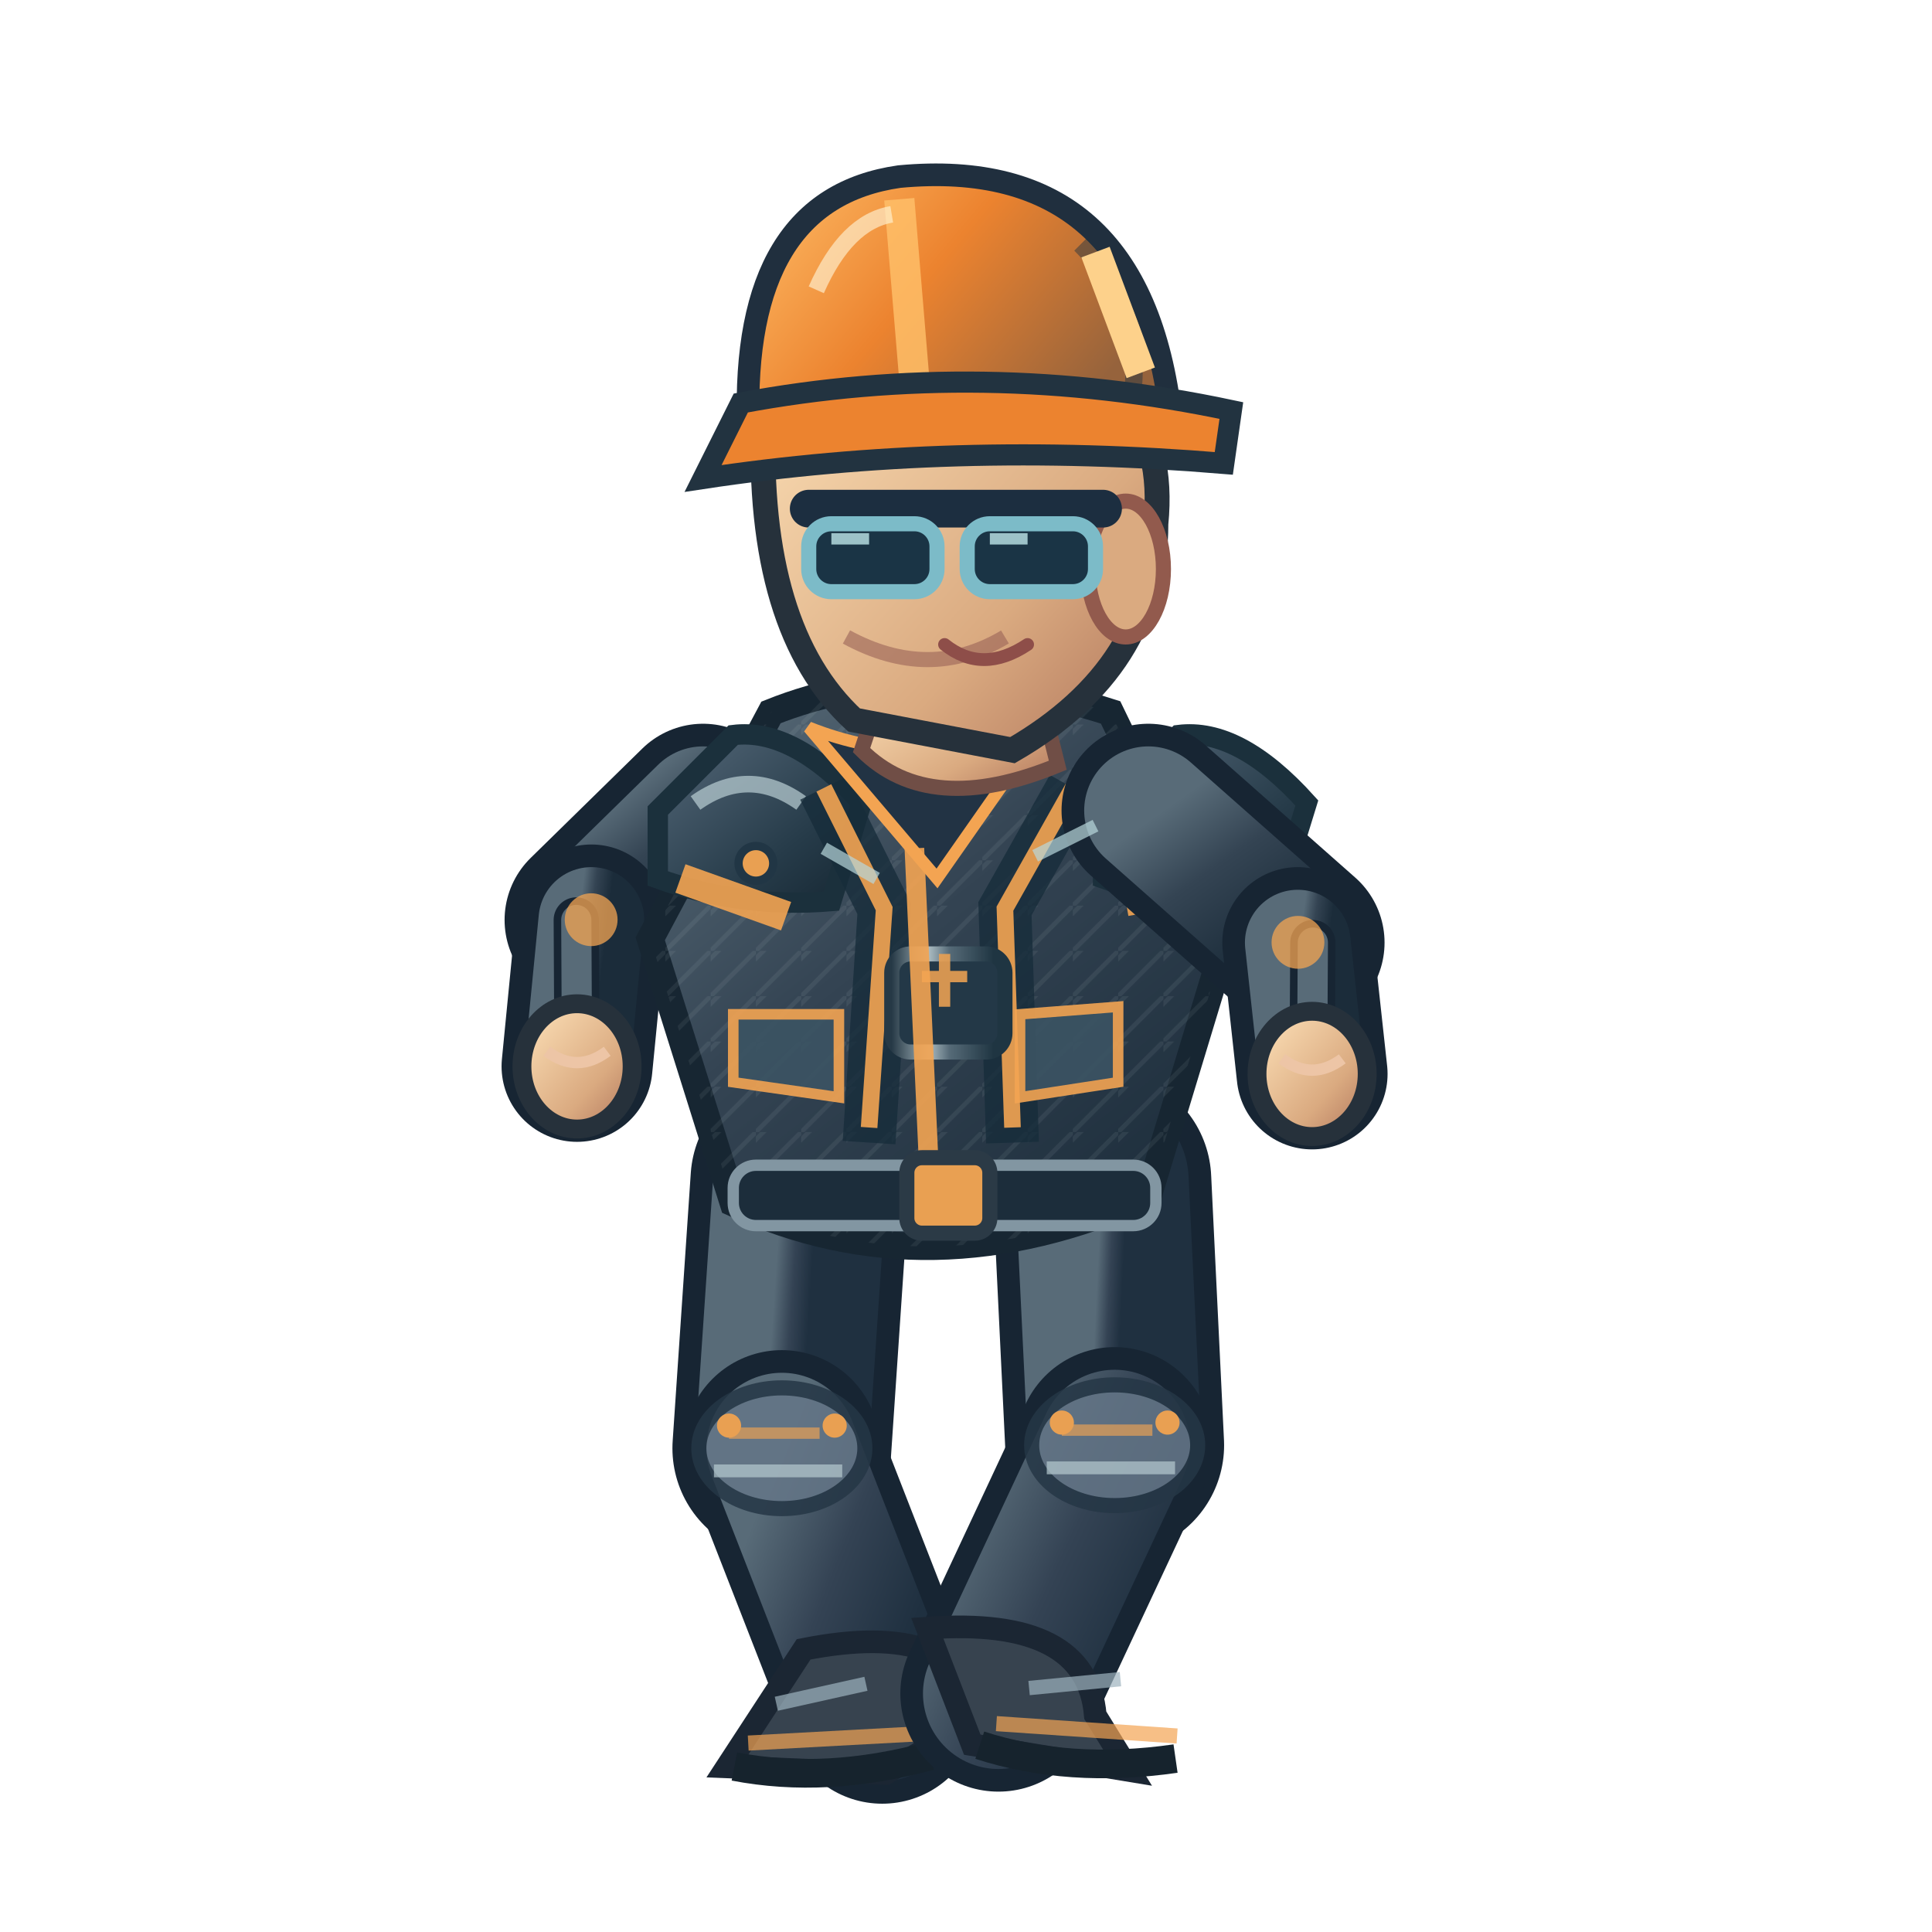
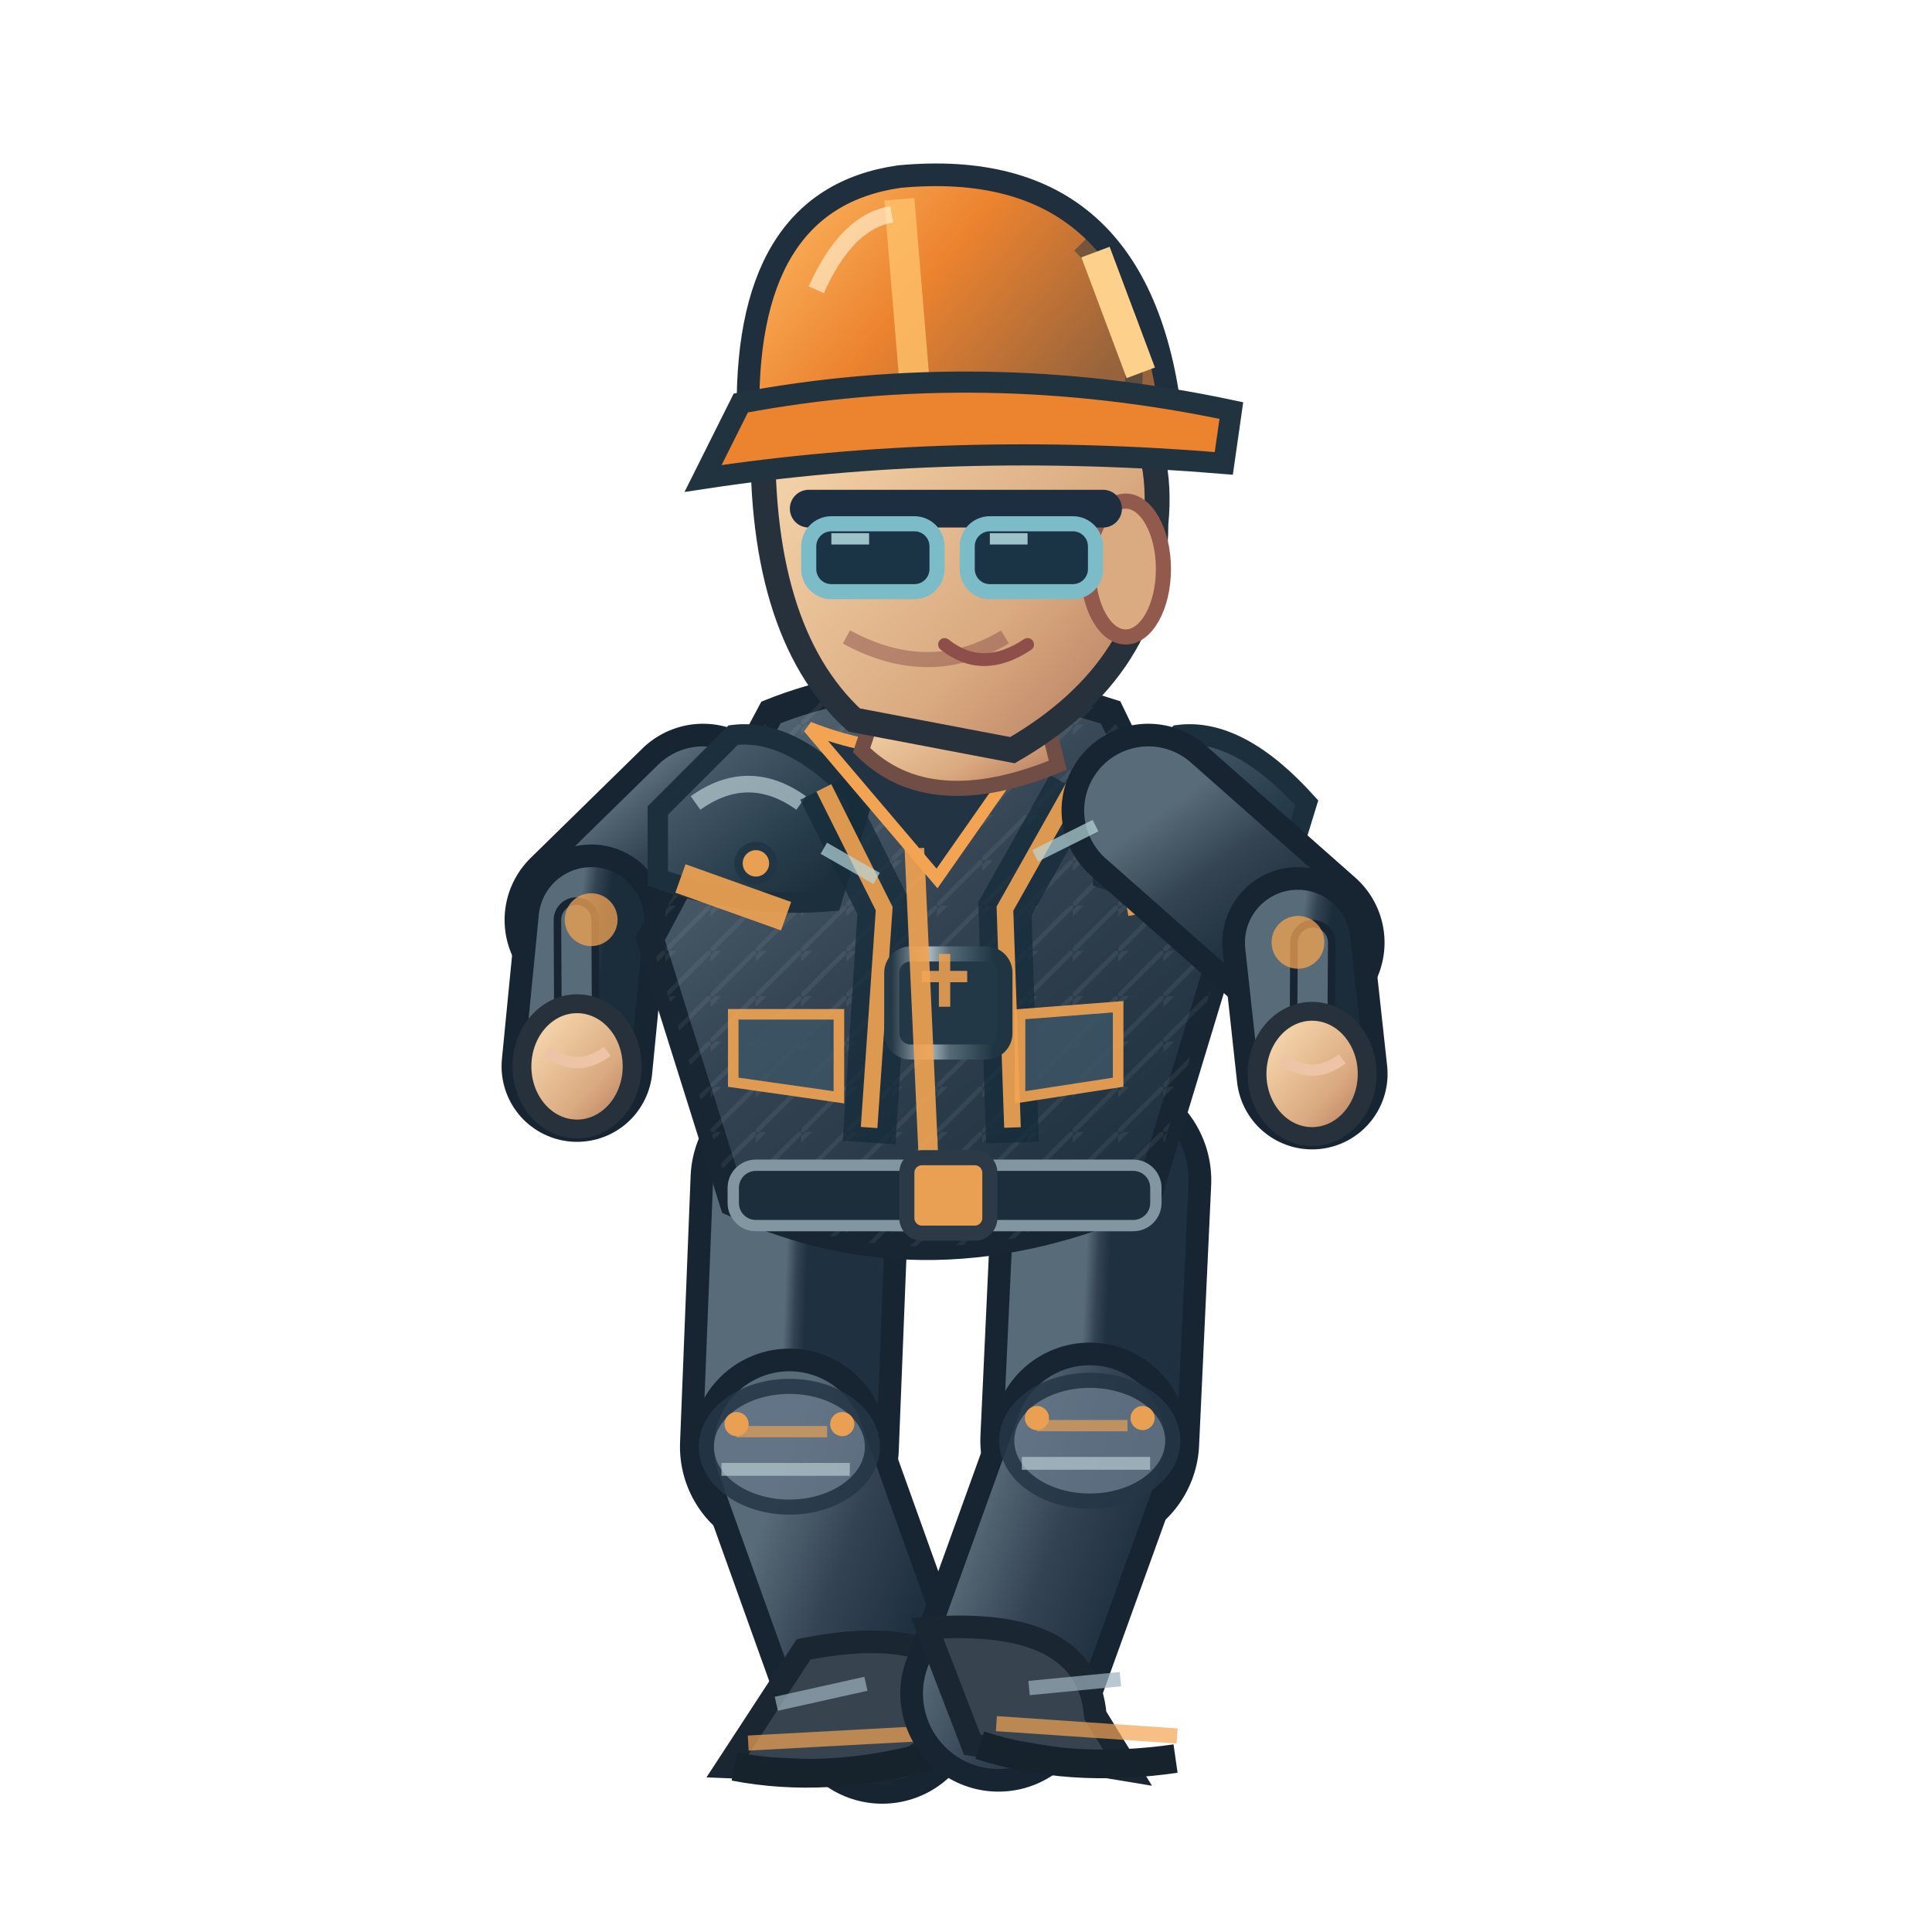
<svg xmlns="http://www.w3.org/2000/svg" width="256" height="256" viewBox="0 0 256 256">
  <defs>
    <linearGradient id="jacket" x1=".1" x2=".9" y1="0" y2="1">
      <stop offset="0" stop-color="#586b78" />
      <stop offset=".43" stop-color="#344453" />
      <stop offset="1" stop-color="#1b2c3a" />
    </linearGradient>
    <linearGradient id="helmet" x1="0" x2="1" y1="0" y2=".5">
      <stop offset="0" stop-color="#ffbf69" />
      <stop offset=".5" stop-color="#ec832f" />
      <stop offset="1" stop-color="#96633c" />
    </linearGradient>
    <linearGradient id="skin" x1="0" x2="1" y1="0" y2="1">
      <stop offset="0" stop-color="#ffe4bb" />
      <stop offset=".65" stop-color="#daaa80" />
      <stop offset="1" stop-color="#af745b" />
    </linearGradient>
    <linearGradient id="pant" x1="0" x2="1" y1="0" y2="1">
      <stop offset="0" stop-color="#586b78" />
      <stop offset=".5" stop-color="#344354" />
      <stop offset="1" stop-color="#1f3040" />
    </linearGradient>
    <linearGradient id="reinforced" x1="0" x2=".95" y1="0" y2="1">
      <stop offset="0" stop-color="#81949e" />
      <stop offset=".20" stop-color="#475b6b" />
      <stop offset=".68" stop-color="#263b49" />
      <stop offset="1" stop-color="#172834" />
    </linearGradient>
    <linearGradient id="metalEdge" x1="0" x2="1" y1="0" y2="0">
      <stop offset="0" stop-color="#263946" />
      <stop offset=".33" stop-color="#a9bac0" />
      <stop offset=".51" stop-color="#566b78" />
      <stop offset=".90" stop-color="#1f3542" />
    </linearGradient>
    <pattern id="workwearWeave" width="6" height="6" patternUnits="userSpaceOnUse">
      <path d="M 0 6 L 6 0 M -1 2 L 2 -1" fill="none" stroke="#d4e1e2" stroke-opacity=".105" stroke-width=".6" />
    </pattern>
  </defs>
-   <path d="M 106.0 156.4 L 103.6 191.9" fill="none" stroke="#172533" stroke-width="29" stroke-linecap="round" />
-   <path d="M 106.0 156.4 L 103.6 191.9" fill="none" stroke="url(#pant)" stroke-width="23" stroke-linecap="round" />
-   <path d="M 103.6 191.9 L 116.9 226.0" fill="none" stroke="#172533" stroke-width="26" stroke-linecap="round" />
-   <path d="M 103.6 191.9 L 116.9 226.0" fill="none" stroke="url(#pant)" stroke-width="20" stroke-linecap="round" />
-   <ellipse cx="103.6" cy="191.9" rx="11" ry="8" fill="#647687" stroke="#253645" stroke-width="2" opacity=".85" />
-   <path d="M 96.6 189.9 l 12 0" stroke="#f3a452" stroke-width="1.5" opacity=".65" />
-   <path d="M 94.6 194.9 l 17 0" stroke="#b7cbd0" stroke-width="1.7" opacity=".7" />
-   <circle cx="96.6" cy="188.9" r="1.6" fill="#e9a052" />
-   <circle cx="110.6" cy="188.9" r="1.6" fill="#e9a052" />
+   <path d="M 106.0 156.4 L 104.6 191.7" fill="none" stroke="#172533" stroke-width="29" stroke-linecap="round" />
+   <path d="M 106.0 156.4 L 104.6 191.7" fill="none" stroke="url(#pant)" stroke-width="23" stroke-linecap="round" />
+   <path d="M 104.6 191.7 L 116.9 226.0" fill="none" stroke="#172533" stroke-width="26" stroke-linecap="round" />
+   <path d="M 104.6 191.7 L 116.9 226.0" fill="none" stroke="url(#pant)" stroke-width="20" stroke-linecap="round" />
+   <ellipse cx="104.6" cy="191.7" rx="11" ry="8" fill="#647687" stroke="#253645" stroke-width="2" opacity=".85" />
+   <path d="M 97.6 189.7 l 12 0" stroke="#f3a452" stroke-width="1.5" opacity=".65" />
+   <path d="M 95.6 194.7 l 17 0" stroke="#b7cbd0" stroke-width="1.7" opacity=".7" />
+   <circle cx="97.6" cy="188.7" r="1.6" fill="#e9a052" />
+   <circle cx="111.6" cy="188.7" r="1.6" fill="#e9a052" />
  <g transform="rotate(-3.10 116.86 226.00)">
    <path d="M 106.9 218.0 Q 127.9 215.0 129.9 228.0 L 116.9 235.0 L 95.9 233.0Z" fill="#37434f" stroke="#1b2633" stroke-width="3" />
    <path d="M 98.9 230.0 l 24 0" stroke="#f3a452" stroke-width="2" opacity=".7" />
    <path d="M 96.9 233.0 q 12 3 26 0" stroke="#16232d" stroke-width="3.8" fill="none" />
    <path d="M 102.9 225.0 l 12 -2" stroke="#9cb2bd" stroke-width="1.9" opacity=".7" />
  </g>
-   <path d="M 146.0 156.4 L 147.7 191.5" fill="none" stroke="#172533" stroke-width="29" stroke-linecap="round" />
-   <path d="M 146.0 156.4 L 147.7 191.5" fill="none" stroke="url(#pant)" stroke-width="23" stroke-linecap="round" />
-   <path d="M 147.7 191.5 L 132.3 224.4" fill="none" stroke="#172533" stroke-width="26" stroke-linecap="round" />
-   <path d="M 147.7 191.5 L 132.3 224.4" fill="none" stroke="url(#pant)" stroke-width="20" stroke-linecap="round" />
-   <ellipse cx="147.7" cy="191.5" rx="11" ry="8" fill="#647687" stroke="#253645" stroke-width="2" opacity=".85" />
-   <path d="M 140.7 189.5 l 12 0" stroke="#f3a452" stroke-width="1.5" opacity=".65" />
-   <path d="M 138.7 194.5 l 17 0" stroke="#b7cbd0" stroke-width="1.7" opacity=".7" />
-   <circle cx="140.7" cy="188.5" r="1.6" fill="#e9a052" />
-   <circle cx="154.7" cy="188.5" r="1.6" fill="#e9a052" />
+   <path d="M 146.0 156.4 L 144.4 190.9" fill="none" stroke="#172533" stroke-width="29" stroke-linecap="round" />
+   <path d="M 146.0 156.4 L 144.4 190.9" fill="none" stroke="url(#pant)" stroke-width="23" stroke-linecap="round" />
+   <path d="M 144.4 190.9 L 132.3 224.4" fill="none" stroke="#172533" stroke-width="26" stroke-linecap="round" />
+   <path d="M 144.4 190.9 L 132.3 224.4" fill="none" stroke="url(#pant)" stroke-width="20" stroke-linecap="round" />
+   <ellipse cx="144.4" cy="190.9" rx="11" ry="8" fill="#647687" stroke="#253645" stroke-width="2" opacity=".85" />
+   <path d="M 137.4 188.9 l 12 0" stroke="#f3a452" stroke-width="1.5" opacity=".65" />
+   <path d="M 135.4 193.9 l 17 0" stroke="#b7cbd0" stroke-width="1.7" opacity=".7" />
+   <circle cx="137.4" cy="187.9" r="1.6" fill="#e9a052" />
+   <circle cx="151.4" cy="187.9" r="1.6" fill="#e9a052" />
  <g transform="rotate(3.91 132.31 224.38)">
    <path d="M 122.3 216.4 Q 143.3 213.4 145.3 226.4 L 150.3 233.4 L 129.3 231.4Z" fill="#37434f" stroke="#1b2633" stroke-width="3" />
    <path d="M 132.3 228.4 l 24 0" stroke="#f3a452" stroke-width="2" opacity=".7" />
    <path d="M 130.3 231.4 q 12 3 26 0" stroke="#16232d" stroke-width="3.8" fill="none" />
    <path d="M 136.3 223.4 l 12 -2" stroke="#9cb2bd" stroke-width="1.9" opacity=".7" />
  </g>
  <g transform="translate(-1.84,0)">
    <path d="M 95.0 107.4 L 80.2 121.9" fill="none" stroke="#172533" stroke-width="23" stroke-linecap="round" />
    <path d="M 95.0 107.4 L 80.2 121.9" fill="none" stroke="url(#jacket)" stroke-width="17" stroke-linecap="round" />
    <path d="M 80.2 121.9 L 78.3 141.3" fill="none" stroke="#172533" stroke-width="20" stroke-linecap="round" />
    <path d="M 80.2 121.9 L 78.3 141.3" fill="none" stroke="url(#jacket)" stroke-width="14" stroke-linecap="round" />
    <path d="M 78.2 121.9 L 78.3 141.3" fill="none" stroke="#172533" stroke-width="6" stroke-linecap="round" />
    <path d="M 78.2 121.9 L 78.3 141.3" fill="none" stroke="#586b78" stroke-width="4" stroke-linecap="round" />
    <circle cx="80.172" cy="121.864" r="3.5" fill="#f3a452" opacity=".75" />
    <ellipse cx="78.3" cy="141.3" rx="7.3" ry="8.3" fill="url(#skin)" stroke="#26313b" stroke-width="2.5" />
    <path d="M 74.3 139.3 q 4 3 8 0" fill="none" stroke="#edc5a6" stroke-width="1.5" />
    <path d="M 104 94.4 Q 124 86.4 149 94.4 L 164 125.4 L 154 158.4 Q 125 171.4 99 159.4 L 88 124.4Z" fill="url(#jacket)" stroke="#172632" stroke-width="3.6" />
    <path d="M 104 94.4 Q 124 86.4 149 94.4 L 164 125.4 L 154 158.4 Q 125 171.4 99 159.4 L 88 124.4Z" fill="url(#workwearWeave)" opacity=".74" />
    <path d="M 89 107.4 L 99 97.4 Q 107 96.4 116 106.4 L 112 119.4 Q 100 120.4 89 116.4Z" fill="url(#reinforced)" stroke="#1b303c" stroke-width="2.7" />
    <path d="M 94 106.4 q 7 -5 14 0" stroke="#b8ccd2" stroke-width="2.2" stroke-opacity=".72" fill="none" />
    <circle cx="102" cy="114.4" r="2.3" fill="#e9a052" stroke="#213645" stroke-width="1.1" />
    <path d="M 148 107.4 L 158 97.4 Q 166 96.4 175 106.4 L 171 119.4 Q 159 120.4 148 116.4Z" fill="url(#reinforced)" stroke="#1b303c" stroke-width="2.7" />
    <path d="M 153 106.4 q 7 -5 14 0" stroke="#b8ccd2" stroke-width="2.2" stroke-opacity=".72" fill="none" />
    <circle cx="161" cy="114.4" r="2.3" fill="#e9a052" stroke="#213645" stroke-width="1.1" />
    <path d="M 111 104.4 L 119 120.4 L 117 151.4 M 144 104.4 L 135 120.4 L 136 151.4" stroke="#162c3a" stroke-width="7" opacity=".78" fill="none" />
    <path d="M 111 104.4 L 119 120.4 L 117 149.4 M 144 104.4 L 135 120.4 L 136 149.4" stroke="#f3a452" stroke-width="2.2" opacity=".9" fill="none" />
    <rect x="120" y="126.4" width="15" height="13" rx="2.5" fill="#233847" stroke="url(#metalEdge)" stroke-width="2" />
    <path d="M 124 129.4 h 6 m -3 -3 v 7" stroke="#e9a052" stroke-width="1.5" opacity=".9" />
    <path d="M 109 96.4 Q 124 102.4 140 96.4 L 126 116.4Z" fill="#223344" stroke="#f3a452" stroke-width="1.6" />
    <path d="M 123 112.4 L 125 156.4" stroke="#f3a452" stroke-width="2.6" opacity=".9" />
    <path d="M 92 116.4 L 106 121.4 M 151 119.4 L 162 117.4" stroke="#f3a452" stroke-width="4" opacity=".9" />
    <rect x="99" y="154.4" width="56" height="8" rx="3" fill="#1c2d3b" stroke="#8296a2" stroke-width="1.5" />
    <rect x="122" y="153.4" width="11" height="10" rx="2" fill="#e9a052" stroke="#2b3a46" stroke-width="2" />
    <path d="M 99 134.4 l 14 0 l 0 11 l -14 -2 Z M 137 134.4 l 13 -1 l 0 10 l -13 2 Z" fill="#3b5363" stroke="#f3a452" stroke-width="1.4" opacity=".9" />
    <path d="M 119 90.4 L 139 89.4 L 142 101.4 Q 125 108.4 116 99.4Z" fill="url(#skin)" stroke="#704e46" stroke-width="2" />
    <path d="M 103 55.4 Q 113 36.4 135 43.4 Q 157 49.4 155 69.4 Q 155 88.4 136 99.4 L 115 95.4 Q 102 83.4 103 55.4Z" fill="url(#skin)" stroke="#26313b" stroke-width="3.3" />
    <ellipse cx="151" cy="75.4" rx="5" ry="9" fill="#daaa80" stroke="#925a4d" stroke-width="2" />
    <path d="M 135 84.4 q -10 6 -21 0" fill="none" stroke="#9a6257" stroke-width="2" opacity=".6" />
    <path d="M 109 67.4 h 39" stroke="#1c2e40" stroke-width="5" stroke-linecap="round" />
    <rect x="109" y="69.4" width="17" height="9" rx="3" fill="#1a3445" stroke="#7cbbc8" stroke-width="2" />
    <rect x="130" y="69.4" width="17" height="9" rx="3" fill="#1a3445" stroke="#7cbbc8" stroke-width="2" />
    <path d="M 112.0 71.4 l 5 0 M 133.0 71.4 l 5 0" stroke="#c7eff1" stroke-width="1.5" opacity=".76" />
    <path d="M 127 85.4 q 5 4 11 0" fill="none" stroke="#8e4e49" stroke-width="1.7" stroke-linecap="round" />
    <path d="M 101 56.4 Q 100 26.4 121 23.4 Q 153 20.4 157 55.4Z" fill="url(#helmet)" stroke="#202f3e" stroke-width="3" />
    <path d="M 121 26.4 L 123 50.4" stroke="#ffbf69" stroke-width="4" opacity=".83" />
    <path d="M 110 38.4 Q 114 29.4 120 28.4" stroke="#fff4d6" stroke-width="2.2" opacity=".63" fill="none" />
    <path d="M 145 32.4 q 8 8 7 19" stroke="#1a3040" stroke-width="2.3" opacity=".45" fill="none" />
    <circle cx="106" cy="56.4" r="2.4" fill="#304353" stroke="#e9a052" stroke-width="1.2" />
    <circle cx="155" cy="56.4" r="2.4" fill="#304353" stroke="#e9a052" stroke-width="1.2" />
    <path d="M 100 53.4 Q 132 47.4 165 54.4 L 164 61.4 Q 128 58.4 95 63.4Z" fill="#ec832f" stroke="#223340" stroke-width="2.8" />
    <path d="M 147 33.4 l 6 16" stroke="#fdd18b" stroke-width="4" />
    <path d="M 154.0 107.4 L 173.8 124.9" fill="none" stroke="#172533" stroke-width="23" stroke-linecap="round" />
    <path d="M 154.0 107.4 L 173.8 124.9" fill="none" stroke="url(#jacket)" stroke-width="17" stroke-linecap="round" />
    <path d="M 173.8 124.9 L 175.7 142.3" fill="none" stroke="#172533" stroke-width="20" stroke-linecap="round" />
    <path d="M 173.8 124.9 L 175.7 142.3" fill="none" stroke="url(#jacket)" stroke-width="14" stroke-linecap="round" />
    <path d="M 175.8 124.9 L 175.7 142.3" fill="none" stroke="#172533" stroke-width="6" stroke-linecap="round" />
    <path d="M 175.8 124.9 L 175.7 142.3" fill="none" stroke="#586b78" stroke-width="4" stroke-linecap="round" />
    <circle cx="173.828" cy="124.864" r="3.5" fill="#f3a452" opacity=".75" />
    <ellipse cx="175.7" cy="142.3" rx="7.3" ry="8.3" fill="url(#skin)" stroke="#26313b" stroke-width="2.5" />
    <path d="M 171.7 140.3 q 4 3 8 0" fill="none" stroke="#edc5a6" stroke-width="1.5" />
    <path d="M 111 112.4 l 7 4 M 139 113.4 l 8 -4" stroke="#b8d7db" stroke-width="1.7" opacity=".7" />
  </g>
</svg>
